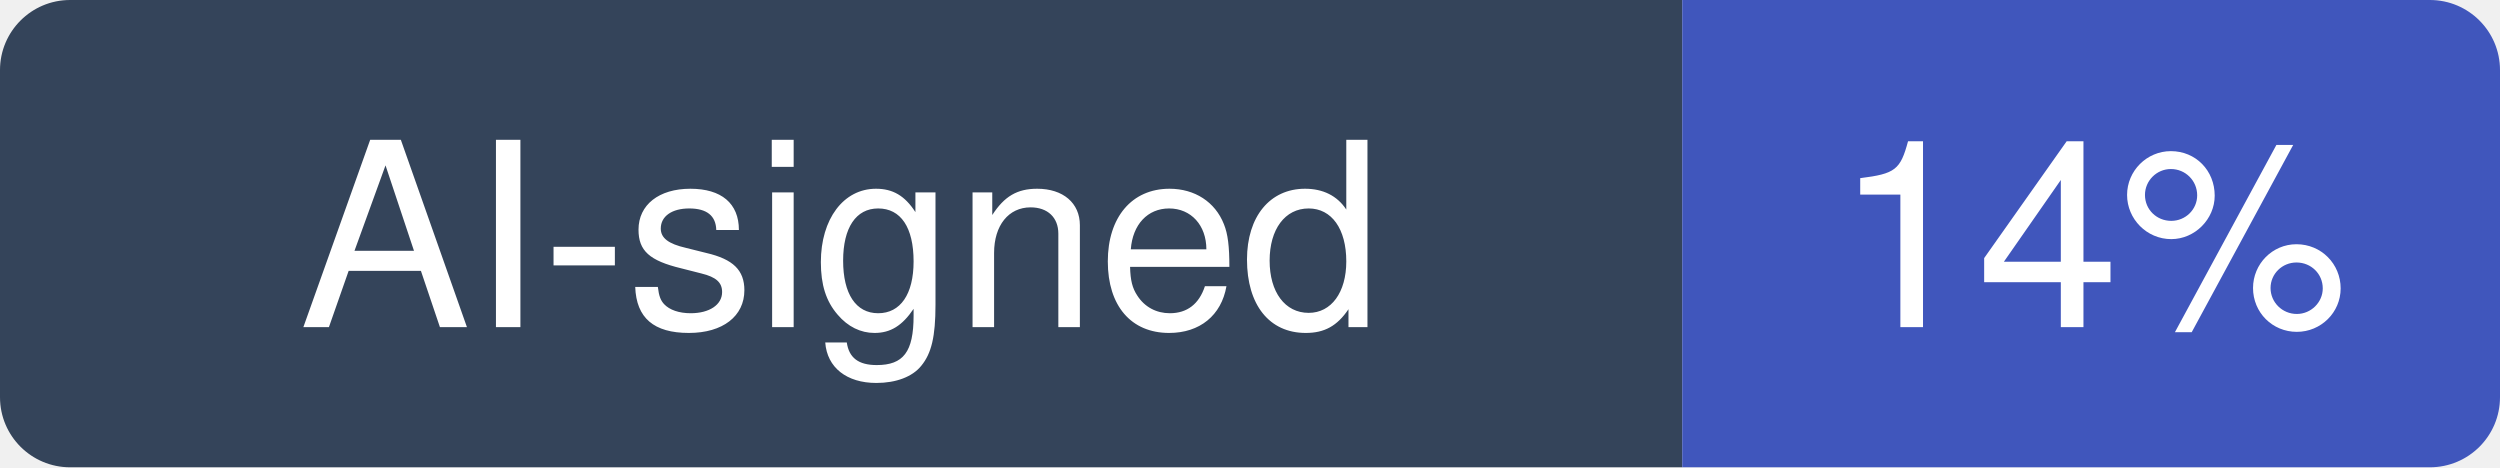
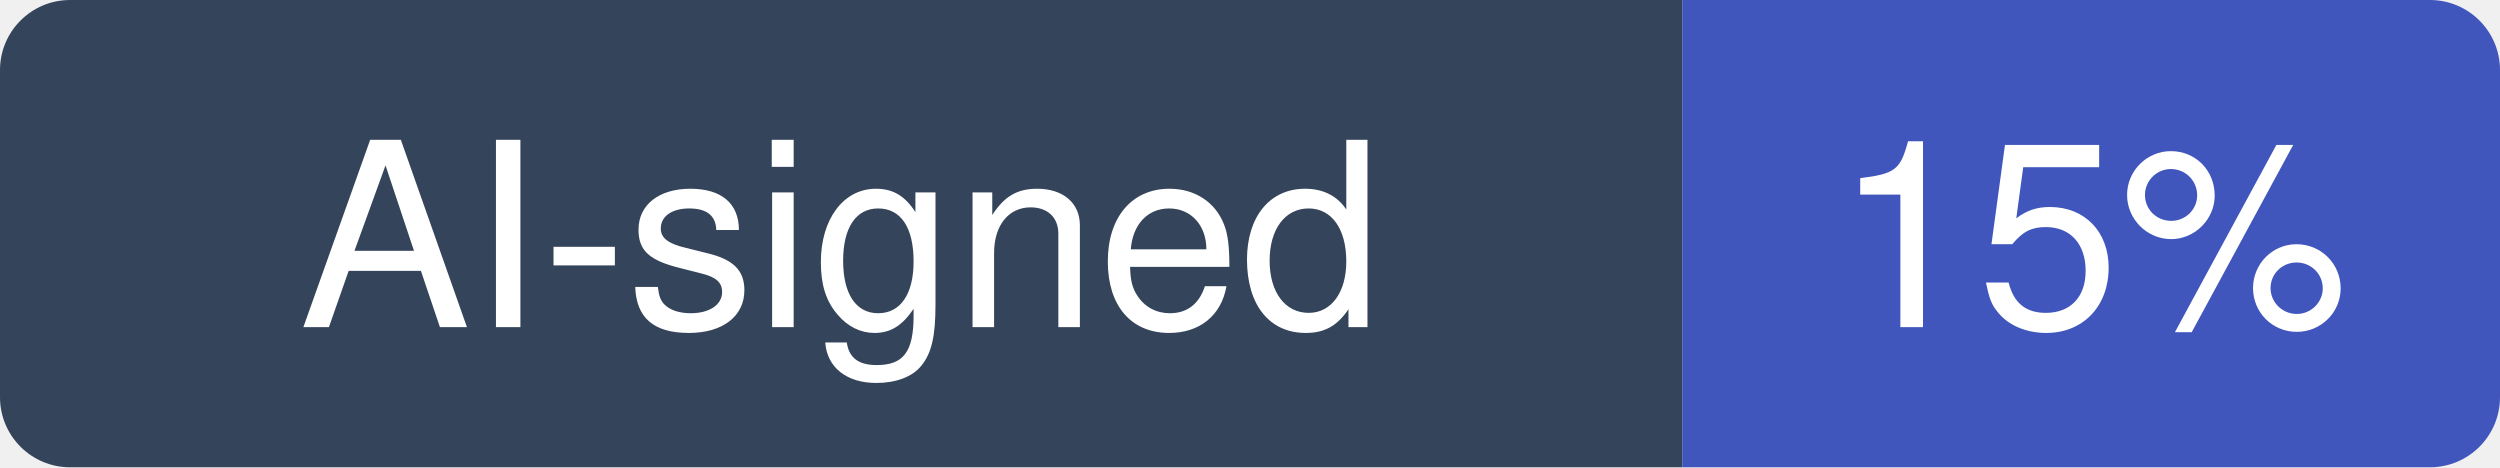
- <svg xmlns="http://www.w3.org/2000/svg" width="107" height="20" viewBox="0 0 107 20" role="img" aria-label="AI-signed: 14% of recent commits in getsentry/sentry">
+ <svg xmlns="http://www.w3.org/2000/svg" width="107" height="20" viewBox="0 0 107 20" role="img" aria-label="AI-signed: 15% of recent commits in getsentry/sentry">
  <clipPath id="hm-r">
    <rect width="107" height="20" rx="3" />
  </clipPath>
  <g clip-path="url(#hm-r)">
    <rect width="72" height="20" fill="#34445A" />
    <rect x="72" width="35" height="20" fill="#4056BC" />
  </g>
  <g fill="#fff" text-anchor="middle" font-family="Verdana, -apple-system, BlinkMacSystemFont, Segoe UI, Helvetica, Arial, Fira Sans, sans-serif" font-size="11">
    <text x="36" y="14">AI-signed</text>
-     <text x="89.5" y="14">14%</text>
+     <text x="89.5" y="14">15%</text>
  </g>
</svg>
